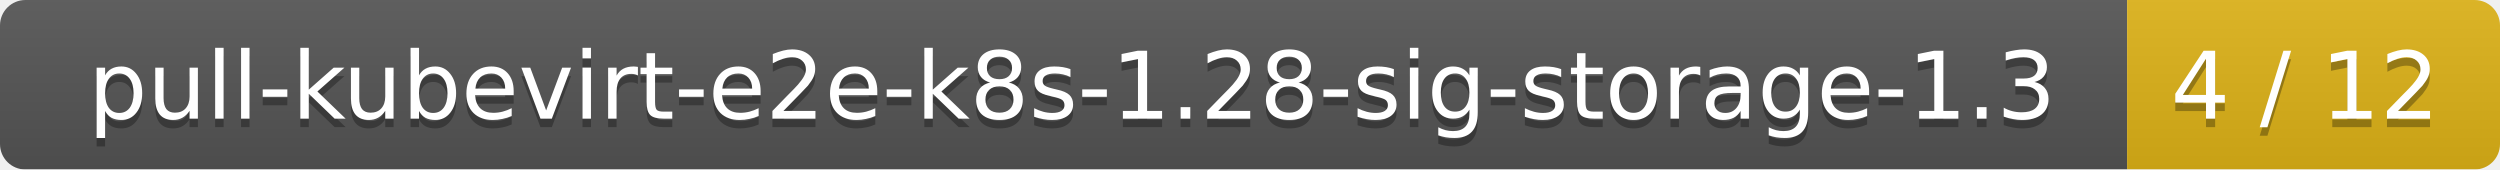
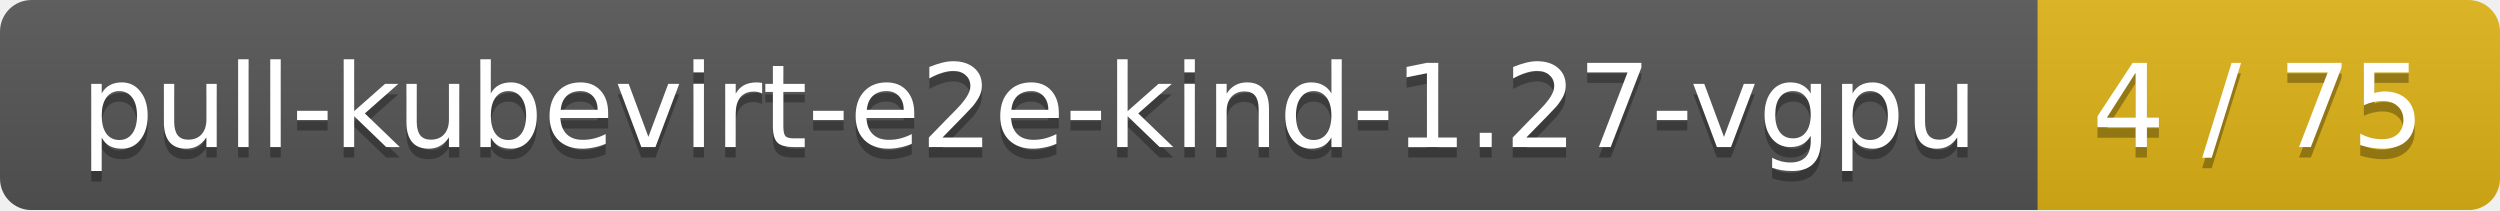
- <svg xmlns="http://www.w3.org/2000/svg" width="295" height="20">
+ <svg xmlns="http://www.w3.org/2000/svg" width="238" height="20">
  <linearGradient id="smooth" x2="0" y2="100%">
    <stop offset="0" stop-color="#bbb" stop-opacity=".1" />
    <stop offset="1" stop-opacity=".1" />
  </linearGradient>
  <mask id="round">
-     <rect width="295" height="20" rx="3" fill="#fff" />
+     <rect width="238" height="20" rx="3" fill="#fff" />
  </mask>
  <g mask="url(#round)">
-     <rect width="251" height="20" fill="#555" />
-     <rect x="251" width="44" height="20" fill="#dfb317" />
-     <rect width="295" height="20" fill="url(#smooth)" />
+     <rect width="194" height="20" fill="#555" />
+     <rect x="194" width="44" height="20" fill="#dfb317" />
+     <rect width="238" height="20" fill="url(#smooth)" />
  </g>
  <g fill="#fff" text-anchor="middle" font-family="DejaVu Sans,Verdana,Geneva,sans-serif" font-size="11">
-     <text x="126.5" y="15" fill="#010101" fill-opacity=".3">pull-kubevirt-e2e-k8s-1.28-sig-storage-1.3</text>
-     <text x="126.5" y="14">pull-kubevirt-e2e-k8s-1.28-sig-storage-1.3</text>
-     <text x="272" y="15" fill="#010101" fill-opacity=".3">4 / 12</text>
-     <text x="272" y="14">4 / 12</text>
+     <text x="98" y="15" fill="#010101" fill-opacity=".3">pull-kubevirt-e2e-kind-1.27-vgpu</text>
+     <text x="98" y="14">pull-kubevirt-e2e-kind-1.27-vgpu</text>
+     <text x="215" y="15" fill="#010101" fill-opacity=".3">4 / 75</text>
+     <text x="215" y="14">4 / 75</text>
  </g>
</svg>
